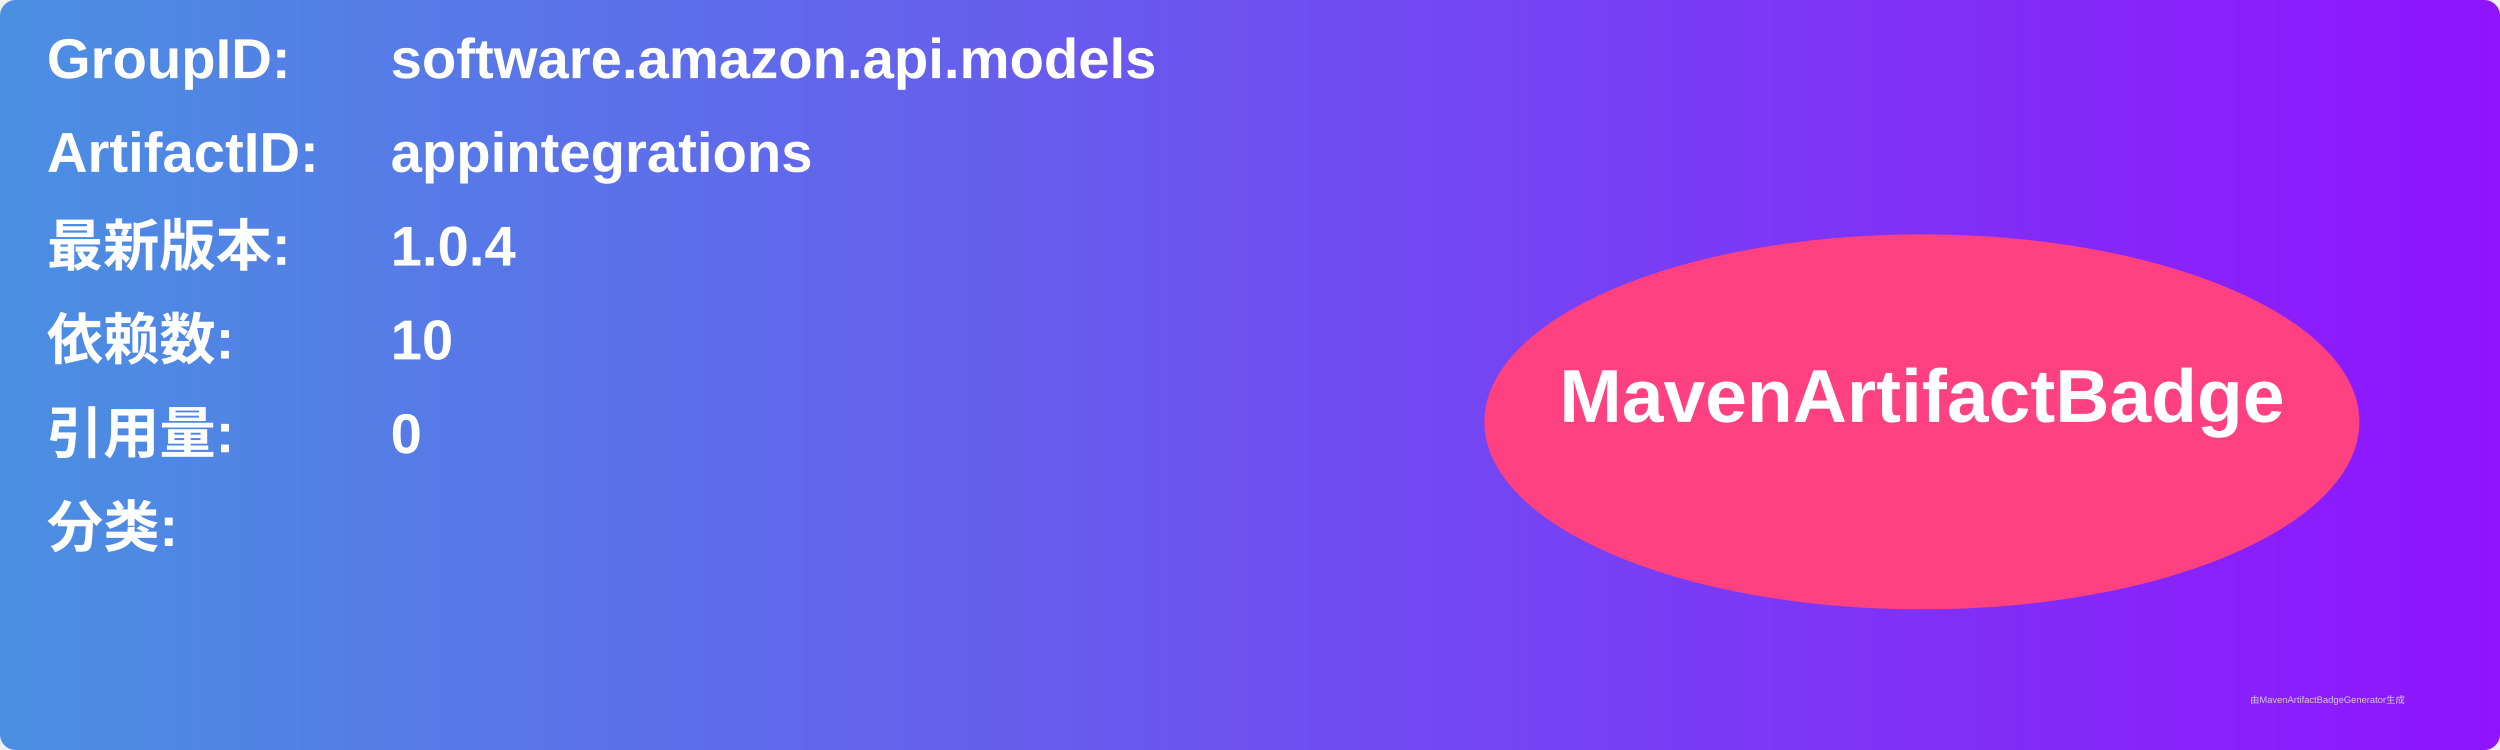
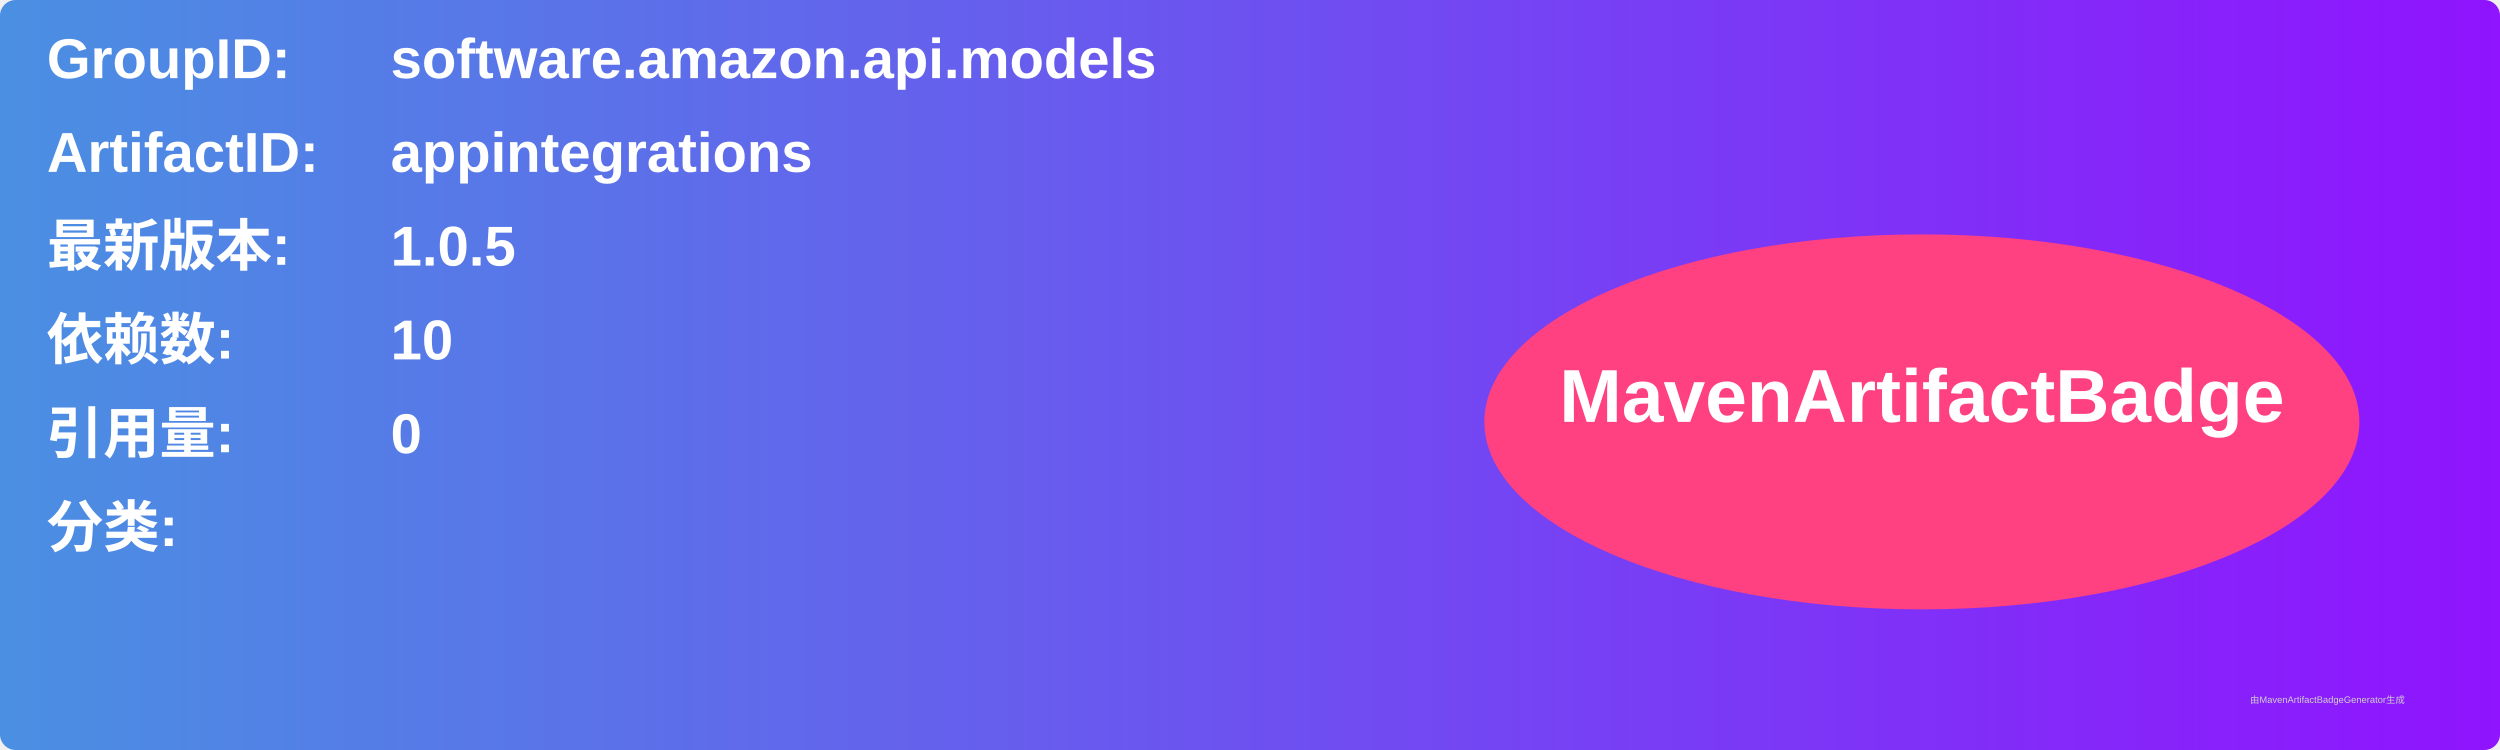
<svg xmlns="http://www.w3.org/2000/svg" width="800" height="240" viewBox="0 0 800 240">
  <linearGradient id="grad" x1="0%" y1="0%" x2="100%" y2="0%">
    <stop offset="0%" stop-color="#4a90e2" />
    <stop offset="100%" stop-color="#9013fe" />
  </linearGradient>
  <rect width="100%" height="100%" rx="5" ry="5" fill="url(#grad)" />
  <g transform="translate(15, 15)">
    <text x="0" y="10" font-family="Arial" font-size="18" fill="white" font-weight="bold" width="260">GroupID:</text>
    <text x="110" y="10" font-family="Arial" font-size="18" fill="white" font-weight="bold" width="460">software.amazon.api.models</text>
    <text x="0" y="40" font-family="Arial" font-size="18" fill="white" font-weight="bold" width="260">ArtifactID:</text>
    <text x="110" y="40" font-family="Arial" font-size="18" fill="white" font-weight="bold" width="460">appintegrations</text>
    <text x="0" y="70" font-family="Arial" font-size="18" fill="white" font-weight="bold">最新版本:</text>
    <text x="110" y="70" font-family="Arial" font-size="18" fill="white" font-weight="bold">
-       <tspan font-weight="bold">1.0.4</tspan>
+       <tspan font-weight="bold">1.0.5</tspan>
    </text>
    <text x="0" y="100" font-family="Arial" font-size="18" fill="white" font-weight="bold">依赖数: </text>
    <text x="110" y="100" font-family="Arial" font-size="18" fill="white">
      <tspan font-weight="bold">10</tspan>
    </text>
    <text x="0" y="130" font-family="Arial" font-size="18" fill="white" font-weight="bold">引用量: </text>
    <text x="110" y="130" font-family="Arial" font-size="18" fill="white">
      <tspan font-weight="bold">0</tspan>
    </text>
    <text x="0" y="160" font-family="Arial" font-size="18" fill="white" font-weight="bold">分类:</text>
    <text x="10" y="190" font-family="Arial" font-size="10" fill="white">
      <tspan font-weight="bold" />
    </text>
    <ellipse cx="600" cy="120" rx="140" ry="60" fill="#ff4081" />
    <text x="600" y="120" text-anchor="middle" font-family="Arial" font-size="24" fill="white" font-weight="bold">MavenArtifactBadge</text>
  </g>
  <text x="720" y="225" font-family="Arial" font-size="3" fill="#d0d0d0">由MavenArtifactBadgeGenerator生成</text>
</svg>
